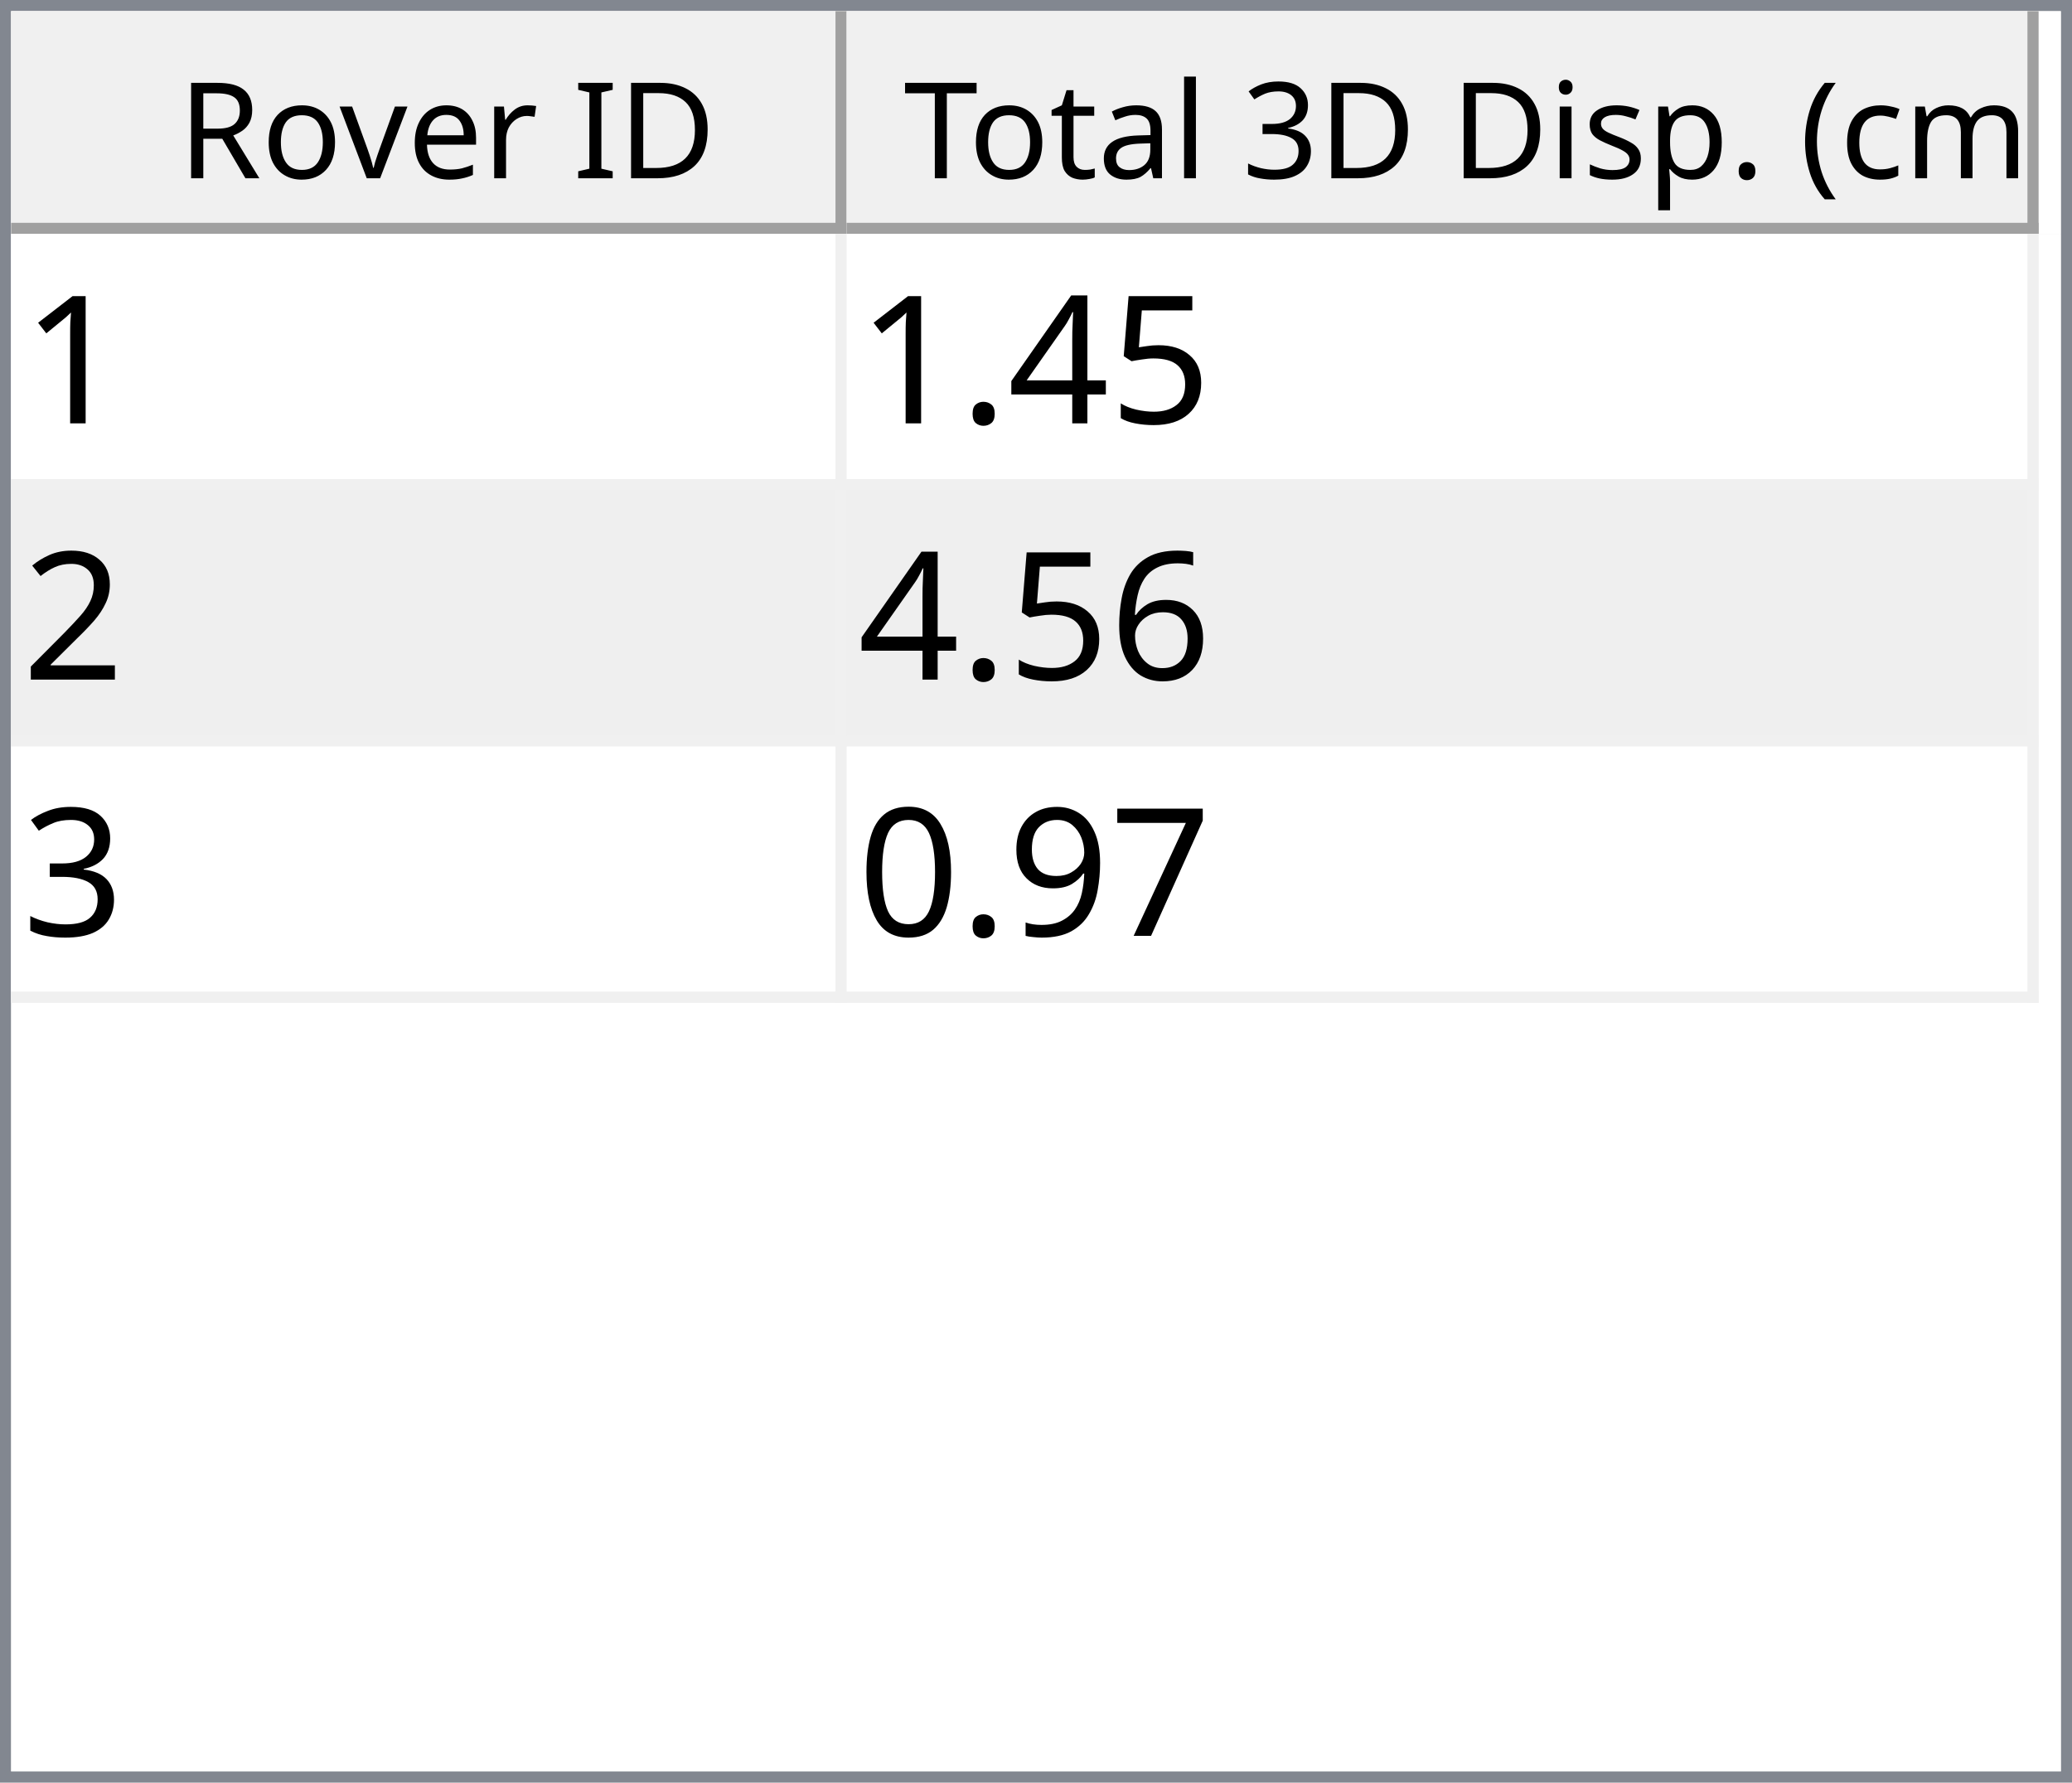
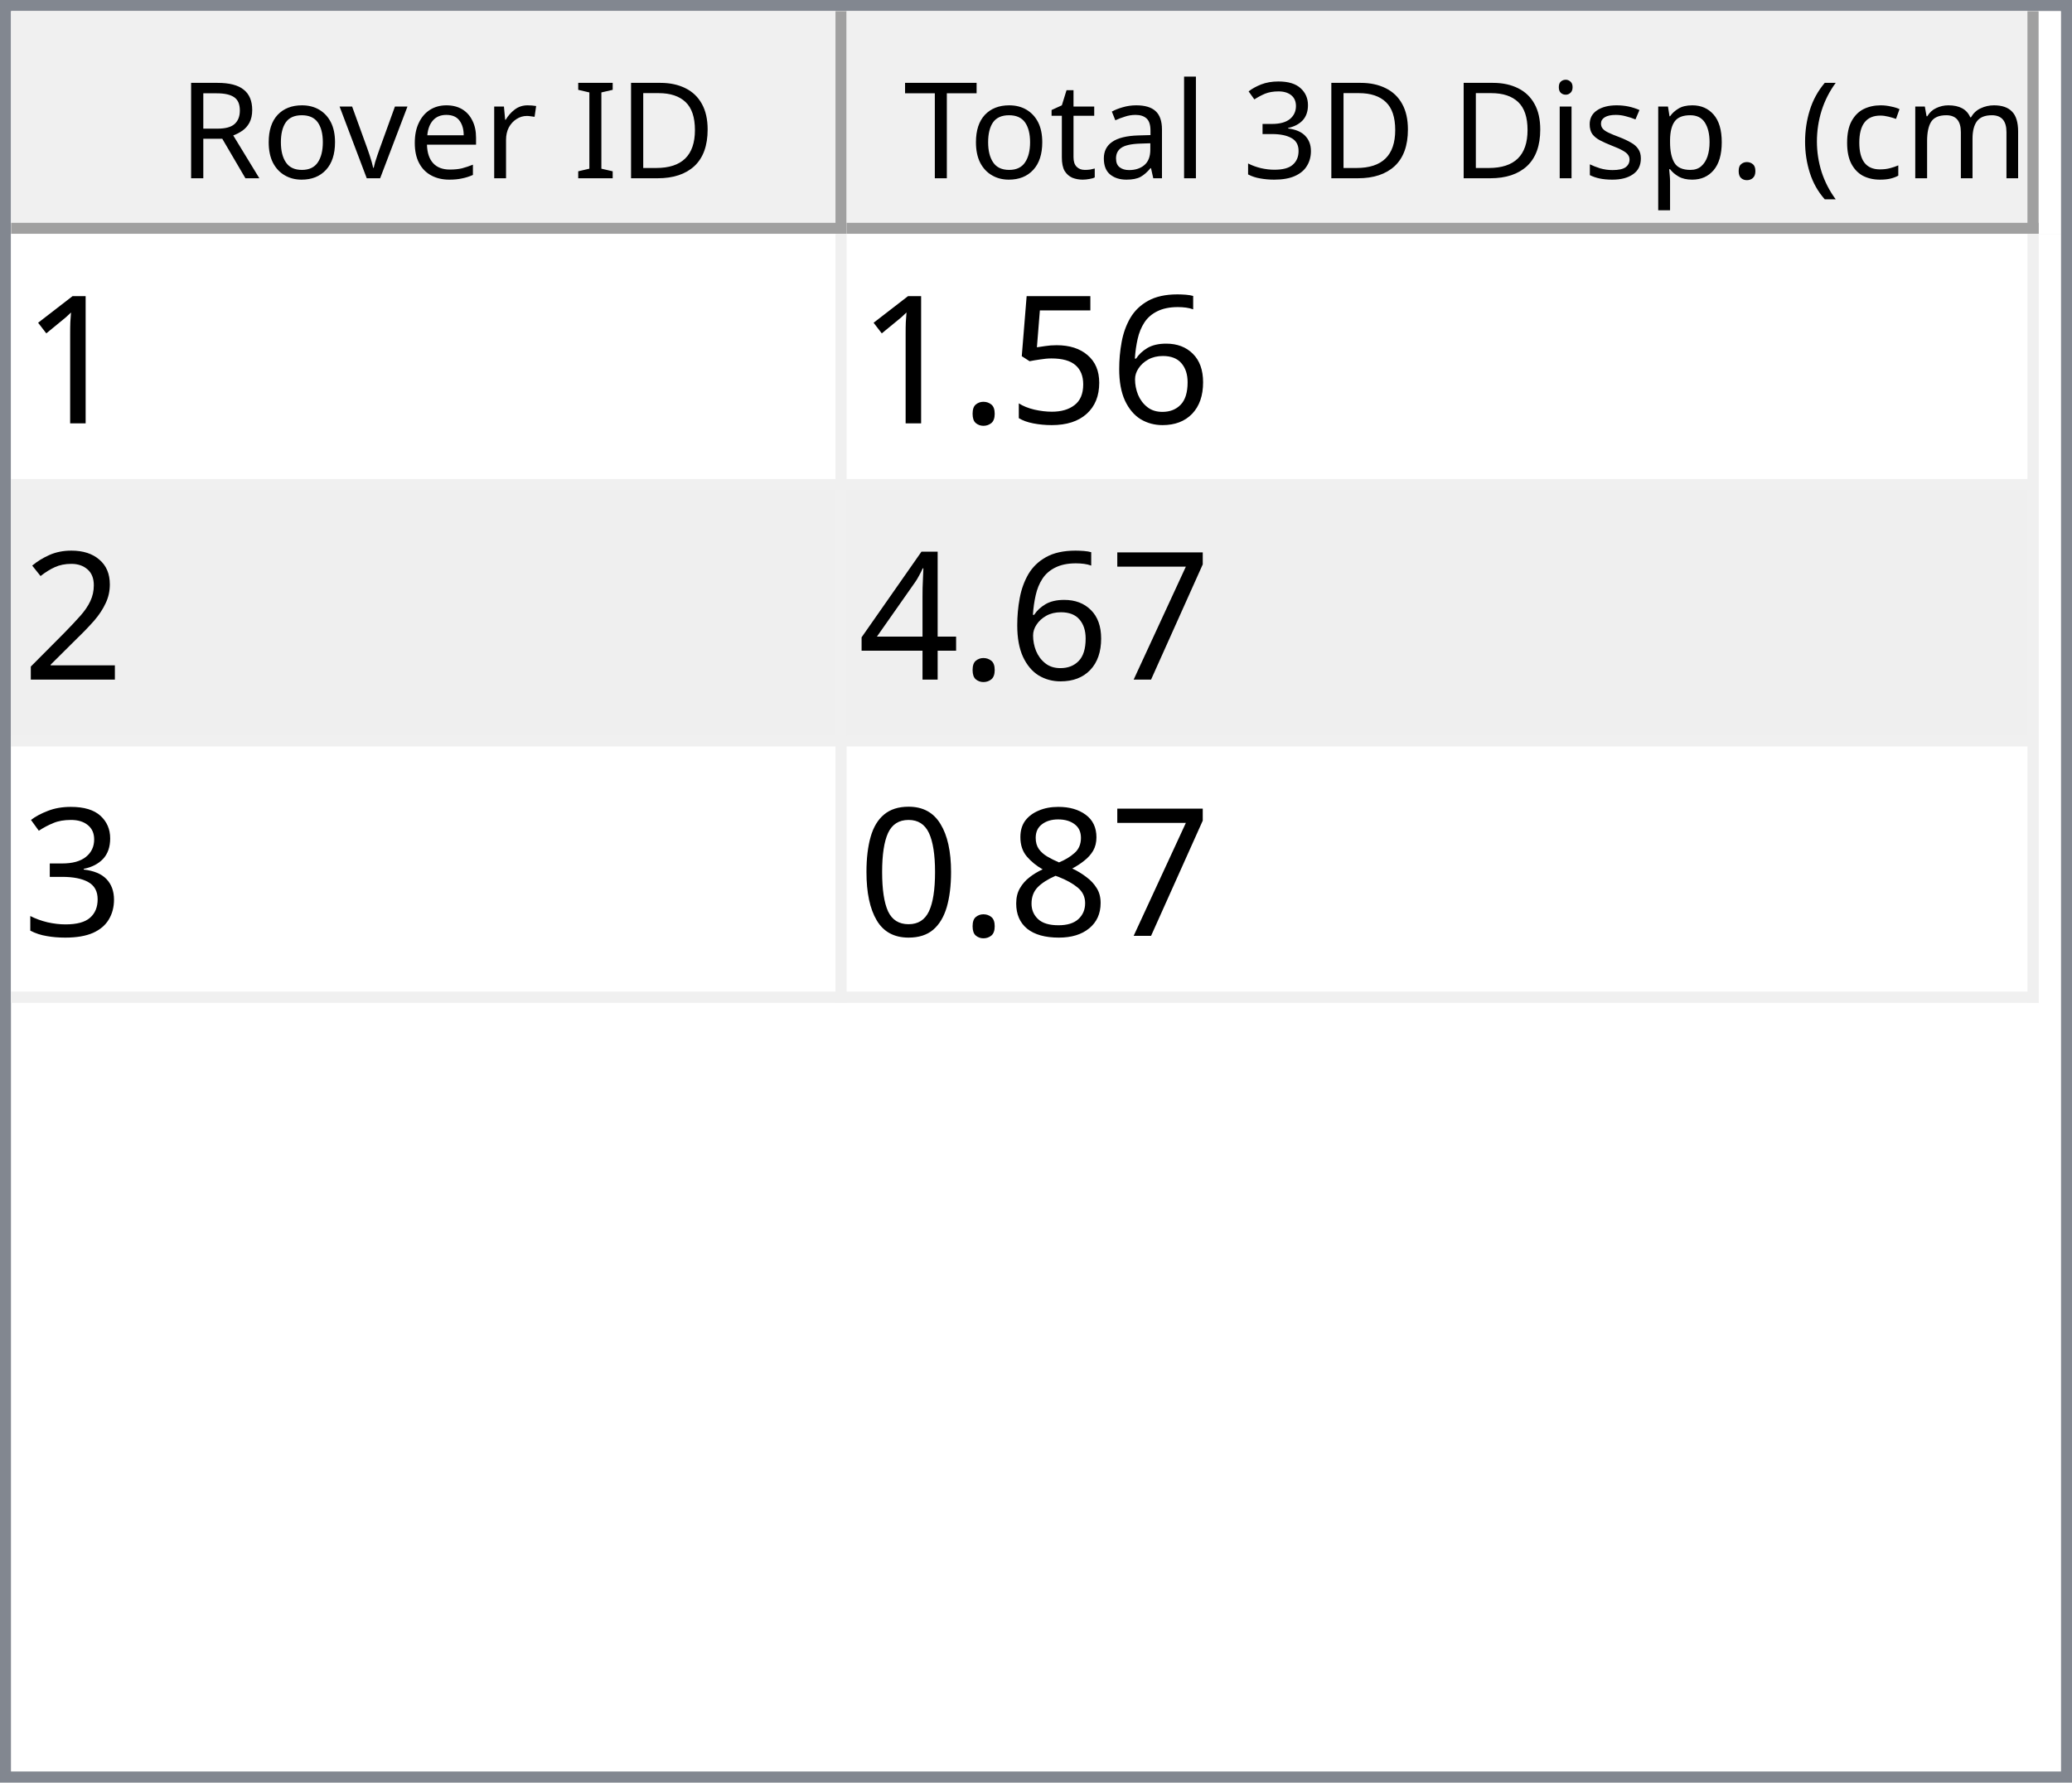
<svg xmlns="http://www.w3.org/2000/svg" style="fill-opacity:1; color-rendering:auto; color-interpolation:auto; text-rendering:auto; stroke:black; stroke-linecap:square; stroke-miterlimit:10; shape-rendering:auto; stroke-opacity:1; fill:black; stroke-dasharray:none; font-weight:normal; stroke-width:1; font-family:'Dialog'; font-style:normal; stroke-linejoin:miter; font-size:12px; stroke-dashoffset:0; image-rendering:auto;" width="186" height="160">
  <defs id="genericDefs" />
  <g>
    <defs id="defs1">
      <clipPath clipPathUnits="userSpaceOnUse" id="clipPath1">
        <path d="M0 0 L186 0 L186 160 L0 160 L0 0 Z" />
      </clipPath>
      <clipPath clipPathUnits="userSpaceOnUse" id="clipPath2">
        <path d="M0 0 L0 160 L186 160 L186 0 Z" />
      </clipPath>
      <clipPath clipPathUnits="userSpaceOnUse" id="clipPath3">
        <path d="M0 0 L0 20 L184 20 L184 0 Z" />
      </clipPath>
      <clipPath clipPathUnits="userSpaceOnUse" id="clipPath4">
        <path d="M0 0 L0 20 L75 20 L75 0 Z" />
      </clipPath>
      <clipPath clipPathUnits="userSpaceOnUse" id="clipPath5">
        <path d="M1 1 L1 19 L74 19 L74 1 Z" />
      </clipPath>
      <clipPath clipPathUnits="userSpaceOnUse" id="clipPath6">
        <path d="M0 0 L0 18 L73 18 L73 0 Z" />
      </clipPath>
      <clipPath clipPathUnits="userSpaceOnUse" id="clipPath7">
        <path d="M-0.5 -0.5 L-0.5 19.5 L74.5 19.5 L74.5 -0.5 Z" />
      </clipPath>
      <clipPath clipPathUnits="userSpaceOnUse" id="clipPath8">
        <path d="M0 0 L0 20 L107 20 L107 0 Z" />
      </clipPath>
      <clipPath clipPathUnits="userSpaceOnUse" id="clipPath9">
        <path d="M1 1 L1 19 L106 19 L106 1 Z" />
      </clipPath>
      <clipPath clipPathUnits="userSpaceOnUse" id="clipPath10">
        <path d="M0 0 L0 18 L105 18 L105 0 Z" />
      </clipPath>
      <clipPath clipPathUnits="userSpaceOnUse" id="clipPath11">
        <path d="M-0.5 -0.5 L-0.5 19.5 L106.5 19.5 L106.5 -0.5 Z" />
      </clipPath>
      <clipPath clipPathUnits="userSpaceOnUse" id="clipPath12">
        <path d="M0 0 L0 138 L184 138 L184 0 Z" />
      </clipPath>
      <clipPath clipPathUnits="userSpaceOnUse" id="clipPath13">
        <path d="M0 0 L0 69 L182 69 L182 0 Z" />
      </clipPath>
      <clipPath clipPathUnits="userSpaceOnUse" id="clipPath14">
        <path d="M-0.5 -0.5 L-0.5 68.5 L181.5 68.5 L181.5 -0.5 Z" />
      </clipPath>
      <clipPath clipPathUnits="userSpaceOnUse" id="clipPath15">
        <path d="M0 0 L0 22 L74 22 L74 0 Z" />
      </clipPath>
      <clipPath clipPathUnits="userSpaceOnUse" id="clipPath16">
        <path d="M0 0 L0 22 L106 22 L106 0 Z" />
      </clipPath>
      <font horiz-adv-x="64.551" id="font1">
        <font-face ascent="107.91" descent="25.098" units-per-em="100" style="font-style:normal; font-family:Segoe UI; font-weight:normal;" />
        <missing-glyph horiz-adv-x="64.551" d="M8.109 0 L8.109 68.266 L56.453 68.266 L56.453 0 L8.109 0 ZM15.328 7.234 L49.219 7.234 L49.219 61.031 L15.328 61.031 L15.328 7.234 Z" />
        <glyph unicode="D" horiz-adv-x="70.117" d="M9.188 0 L9.188 70.016 L28.516 70.016 Q65.531 70.016 65.531 35.891 Q65.531 19.672 55.25 9.836 Q44.969 0 27.734 0 L9.188 0 ZM17.391 62.594 L17.391 7.422 L27.828 7.422 Q41.609 7.422 49.273 14.797 Q56.938 22.172 56.938 35.688 Q56.938 62.594 28.328 62.594 L17.391 62.594 Z" />
        <glyph unicode="I" horiz-adv-x="26.611" d="M17.391 0 L9.188 0 L9.188 70.016 L17.391 70.016 L17.391 0 Z" />
        <glyph unicode=" " horiz-adv-x="27.393" d="" />
        <glyph unicode="r" horiz-adv-x="34.766" d="M34.188 41.891 Q32.078 43.5 28.125 43.5 Q23 43.5 19.555 38.672 Q16.109 33.844 16.109 25.484 L16.109 0 L8.109 0 L8.109 50 L16.109 50 L16.109 39.703 L16.312 39.703 Q18.016 44.969 21.531 47.922 Q25.047 50.875 29.391 50.875 Q32.516 50.875 34.188 50.203 L34.188 41.891 Z" />
        <glyph unicode="e" horiz-adv-x="52.295" d="M48.297 23 L12.984 23 Q13.188 14.656 17.484 10.109 Q21.781 5.562 29.297 5.562 Q37.75 5.562 44.828 11.141 L44.828 3.609 Q38.234 -1.172 27.391 -1.172 Q16.797 -1.172 10.742 5.641 Q4.688 12.453 4.688 24.812 Q4.688 36.469 11.305 43.82 Q17.922 51.172 27.734 51.172 Q37.547 51.172 42.922 44.828 Q48.297 38.484 48.297 27.203 L48.297 23 ZM40.094 29.781 Q40.047 36.719 36.75 40.578 Q33.453 44.438 27.594 44.438 Q21.922 44.438 17.969 40.383 Q14.016 36.328 13.094 29.781 L40.094 29.781 Z" />
        <glyph unicode="v" horiz-adv-x="47.9" d="M47.406 50 L27.484 0 L19.625 0 L0.688 50 L9.469 50 L22.172 13.672 Q23.578 9.672 23.922 6.688 L24.125 6.688 Q24.609 10.453 25.688 13.484 L38.969 50 L47.406 50 Z" />
        <glyph unicode="o" horiz-adv-x="58.594" d="M29 -1.172 Q17.922 -1.172 11.305 5.836 Q4.688 12.844 4.688 24.422 Q4.688 37.016 11.57 44.094 Q18.453 51.172 30.172 51.172 Q41.359 51.172 47.633 44.289 Q53.906 37.406 53.906 25.203 Q53.906 13.234 47.141 6.031 Q40.375 -1.172 29 -1.172 ZM29.594 44.438 Q21.875 44.438 17.383 39.188 Q12.891 33.938 12.891 24.703 Q12.891 15.828 17.43 10.695 Q21.969 5.562 29.594 5.562 Q37.359 5.562 41.531 10.594 Q45.703 15.625 45.703 24.906 Q45.703 34.281 41.531 39.359 Q37.359 44.438 29.594 44.438 Z" />
        <glyph unicode="R" horiz-adv-x="59.814" d="M59.375 0 L49.609 0 L37.891 19.625 Q36.281 22.359 34.766 24.289 Q33.25 26.219 31.664 27.438 Q30.078 28.656 28.25 29.219 Q26.422 29.781 24.125 29.781 L17.391 29.781 L17.391 0 L9.188 0 L9.188 70.016 L30.078 70.016 Q34.672 70.016 38.555 68.867 Q42.438 67.719 45.289 65.375 Q48.141 63.031 49.758 59.547 Q51.375 56.062 51.375 51.375 Q51.375 47.703 50.273 44.656 Q49.172 41.609 47.148 39.211 Q45.125 36.812 42.266 35.133 Q39.406 33.453 35.844 32.516 L35.844 32.328 Q37.594 31.547 38.891 30.547 Q40.188 29.547 41.359 28.18 Q42.531 26.812 43.68 25.078 Q44.828 23.344 46.234 21.047 L59.375 0 ZM17.391 62.594 L17.391 37.203 L28.516 37.203 Q31.594 37.203 34.203 38.133 Q36.812 39.062 38.719 40.797 Q40.625 42.531 41.703 45.047 Q42.781 47.562 42.781 50.688 Q42.781 56.297 39.141 59.445 Q35.5 62.594 28.609 62.594 L17.391 62.594 Z" />
        <glyph unicode=")" horiz-adv-x="30.176" d="M8.297 -15.922 L1.172 -15.922 Q16.406 2.344 16.406 26.812 Q16.406 51.469 1.078 70.016 L8.297 70.016 Q23.531 52.156 23.531 26.703 Q23.531 1.375 8.297 -15.922 Z" />
        <glyph unicode="m" horiz-adv-x="86.133" d="M79.109 0 L71.094 0 L71.094 28.719 Q71.094 37.016 68.531 40.727 Q65.969 44.438 59.906 44.438 Q54.781 44.438 51.195 39.75 Q47.609 35.062 47.609 28.516 L47.609 0 L39.594 0 L39.594 29.688 Q39.594 44.438 28.219 44.438 Q22.953 44.438 19.531 40.016 Q16.109 35.594 16.109 28.516 L16.109 0 L8.109 0 L8.109 50 L16.109 50 L16.109 42.094 L16.312 42.094 Q21.625 51.172 31.844 51.172 Q36.969 51.172 40.773 48.312 Q44.578 45.453 46 40.828 Q51.562 51.172 62.594 51.172 Q79.109 51.172 79.109 30.812 L79.109 0 Z" />
        <glyph unicode="c" horiz-adv-x="46.191" d="M42.188 2.297 Q36.422 -1.172 28.516 -1.172 Q17.828 -1.172 11.258 5.789 Q4.688 12.75 4.688 23.828 Q4.688 36.188 11.766 43.68 Q18.844 51.172 30.672 51.172 Q37.25 51.172 42.281 48.734 L42.281 40.531 Q36.719 44.438 30.375 44.438 Q22.703 44.438 17.797 38.945 Q12.891 33.453 12.891 24.516 Q12.891 15.719 17.508 10.641 Q22.125 5.562 29.891 5.562 Q36.422 5.562 42.188 9.906 L42.188 2.297 Z" />
        <glyph unicode="(" horiz-adv-x="30.176" d="M29.109 -15.922 L21.969 -15.922 Q6.844 1.375 6.844 26.703 Q6.844 52.156 21.969 70.016 L29.203 70.016 Q13.875 51.469 13.875 26.812 Q13.875 2.344 29.109 -15.922 Z" />
        <glyph unicode="." horiz-adv-x="21.68" d="M10.891 -1.078 Q8.641 -1.078 7.055 0.539 Q5.469 2.156 5.469 4.391 Q5.469 6.641 7.055 8.273 Q8.641 9.906 10.891 9.906 Q13.188 9.906 14.797 8.273 Q16.406 6.641 16.406 4.391 Q16.406 2.156 14.797 0.539 Q13.188 -1.078 10.891 -1.078 Z" />
        <glyph unicode="p" horiz-adv-x="58.789" d="M16.312 7.234 L16.109 7.234 L16.109 -23 L8.109 -23 L8.109 50 L16.109 50 L16.109 41.219 L16.312 41.219 Q22.219 51.172 33.594 51.172 Q43.266 51.172 48.688 44.461 Q54.109 37.75 54.109 26.469 Q54.109 13.922 48 6.375 Q41.891 -1.172 31.297 -1.172 Q21.578 -1.172 16.312 7.234 ZM16.109 27.391 L16.109 20.406 Q16.109 14.203 20.141 9.883 Q24.172 5.562 30.375 5.562 Q37.641 5.562 41.773 11.133 Q45.906 16.703 45.906 26.609 Q45.906 34.969 42.047 39.703 Q38.188 44.438 31.594 44.438 Q24.609 44.438 20.359 39.578 Q16.109 34.719 16.109 27.391 Z" />
        <glyph unicode="s" horiz-adv-x="42.432" d="M5.078 1.812 L5.078 10.406 Q11.625 5.562 19.484 5.562 Q30.031 5.562 30.031 12.594 Q30.031 14.594 29.125 15.992 Q28.219 17.391 26.68 18.461 Q25.141 19.531 23.07 20.383 Q21 21.234 18.609 22.172 Q15.281 23.484 12.766 24.828 Q10.25 26.172 8.57 27.859 Q6.891 29.547 6.031 31.695 Q5.172 33.844 5.172 36.719 Q5.172 40.234 6.789 42.945 Q8.406 45.656 11.086 47.484 Q13.766 49.312 17.211 50.242 Q20.656 51.172 24.312 51.172 Q30.812 51.172 35.938 48.922 L35.938 40.828 Q30.422 44.438 23.25 44.438 Q21 44.438 19.195 43.922 Q17.391 43.406 16.094 42.477 Q14.797 41.547 14.086 40.258 Q13.375 38.969 13.375 37.406 Q13.375 35.453 14.086 34.133 Q14.797 32.812 16.164 31.789 Q17.531 30.766 19.484 29.938 Q21.438 29.109 23.922 28.125 Q27.25 26.859 29.883 25.516 Q32.516 24.172 34.375 22.484 Q36.234 20.797 37.234 18.602 Q38.234 16.406 38.234 13.375 Q38.234 9.672 36.602 6.938 Q34.969 4.203 32.234 2.398 Q29.5 0.594 25.93 -0.289 Q22.359 -1.172 18.453 -1.172 Q10.75 -1.172 5.078 1.812 Z" />
        <glyph unicode="i" horiz-adv-x="24.219" d="M12.203 62.703 Q10.062 62.703 8.547 64.164 Q7.031 65.625 7.031 67.875 Q7.031 70.125 8.547 71.609 Q10.062 73.094 12.203 73.094 Q14.406 73.094 15.945 71.609 Q17.484 70.125 17.484 67.875 Q17.484 65.719 15.945 64.211 Q14.406 62.703 12.203 62.703 ZM16.109 0 L8.109 0 L8.109 50 L16.109 50 L16.109 0 Z" />
        <glyph unicode="3" horiz-adv-x="53.906" d="M46.531 19.828 Q46.531 15.094 44.75 11.211 Q42.969 7.328 39.719 4.57 Q36.469 1.812 31.93 0.297 Q27.391 -1.219 21.922 -1.219 Q11.922 -1.219 6 2.594 L6 11.188 Q13.094 5.609 22.219 5.609 Q25.875 5.609 28.828 6.539 Q31.781 7.469 33.906 9.227 Q36.031 10.984 37.18 13.477 Q38.328 15.969 38.328 19.094 Q38.328 32.812 18.797 32.812 L12.984 32.812 L12.984 39.594 L18.5 39.594 Q35.797 39.594 35.797 52.484 Q35.797 64.406 22.609 64.406 Q15.188 64.406 8.688 59.422 L8.688 67.188 Q15.375 71.188 24.609 71.188 Q29 71.188 32.57 69.969 Q36.141 68.75 38.68 66.555 Q41.219 64.359 42.609 61.281 Q44 58.203 44 54.5 Q44 40.672 30.031 36.719 L30.031 36.531 Q33.594 36.141 36.625 34.797 Q39.656 33.453 41.852 31.305 Q44.047 29.156 45.289 26.25 Q46.531 23.344 46.531 19.828 Z" />
        <glyph unicode="l" horiz-adv-x="24.219" d="M16.109 0 L8.109 0 L8.109 74.031 L16.109 74.031 L16.109 0 Z" />
        <glyph unicode="a" horiz-adv-x="50.879" d="M43.891 0 L35.891 0 L35.891 7.812 L35.688 7.812 Q30.469 -1.172 20.312 -1.172 Q12.844 -1.172 8.617 2.781 Q4.391 6.734 4.391 13.281 Q4.391 27.297 20.906 29.594 L35.891 31.688 Q35.891 44.438 25.594 44.438 Q16.547 44.438 9.281 38.281 L9.281 46.484 Q16.656 51.172 26.266 51.172 Q43.891 51.172 43.891 32.516 L43.891 0 ZM35.891 25.297 L23.828 23.641 Q18.266 22.859 15.43 20.875 Q12.594 18.891 12.594 13.875 Q12.594 10.203 15.211 7.883 Q17.828 5.562 22.172 5.562 Q28.125 5.562 32.008 9.742 Q35.891 13.922 35.891 20.312 L35.891 25.297 Z" />
        <glyph unicode="t" horiz-adv-x="33.887" d="M31.297 0.484 Q28.469 -1.078 23.828 -1.078 Q10.688 -1.078 10.688 13.578 L10.688 43.172 L2.094 43.172 L2.094 50 L10.688 50 L10.688 62.203 L18.703 64.797 L18.703 50 L31.297 50 L31.297 43.172 L18.703 43.172 L18.703 14.984 Q18.703 9.969 20.414 7.82 Q22.125 5.672 26.078 5.672 Q29.109 5.672 31.297 7.328 L31.297 0.484 Z" />
        <glyph unicode="T" horiz-adv-x="52.393" d="M50.594 62.594 L30.375 62.594 L30.375 0 L22.172 0 L22.172 62.594 L2 62.594 L2 70.016 L50.594 70.016 L50.594 62.594 Z" />
      </font>
      <font horiz-adv-x="75.0" id="font2">
        <font-face ascent="100.537" descent="21.973" units-per-em="100" style="font-style:normal; font-family:sans-serif; font-weight:normal;" />
        <missing-glyph horiz-adv-x="75.0" d="M12.5 0 L12.5 62.5 L62.5 62.5 L62.5 0 L12.5 0 ZM14.062 1.562 L60.938 1.562 L60.938 60.938 L14.062 60.938 L14.062 1.562 Z" />
        <glyph unicode="1" horiz-adv-x="55.615" d="M37.25 0 L28.469 0 L28.469 56 Q25.297 52.984 20.141 49.953 Q14.984 46.922 10.891 45.406 L10.891 53.906 Q18.266 57.375 23.781 62.305 Q29.297 67.234 31.594 71.875 L37.25 71.875 L37.25 0 Z" />
+         <glyph unicode="6" horiz-adv-x="55.615" d="M49.75 54.047 L41.016 53.375 Q39.844 58.547 37.703 60.891 Q34.125 64.656 28.906 64.656 Q24.703 64.656 21.531 62.312 Q17.391 59.281 14.992 53.469 Q12.594 47.656 12.5 36.922 Q15.672 41.75 20.266 44.094 Q24.859 46.438 29.891 46.438 Q38.672 46.438 44.852 39.969 Q51.031 33.5 51.031 23.25 Q51.031 16.5 48.125 10.719 Q45.219 4.938 40.141 1.859 Q35.062 -1.219 28.609 -1.219 Q17.625 -1.219 10.695 6.859 Q3.766 14.938 3.766 33.5 Q3.766 54.25 11.422 63.672 Q18.109 71.875 29.438 71.875 Q37.891 71.875 43.289 67.141 Q48.688 62.406 49.75 54.047 ZM13.875 23.188 Q13.875 18.656 15.797 14.508 Q17.719 10.359 21.188 8.18 Q24.656 6 28.469 6 Q34.031 6 38.039 10.492 Q42.047 14.984 42.047 22.703 Q42.047 30.125 38.086 34.398 Q34.125 38.672 28.125 38.672 Q22.172 38.672 18.023 34.398 Q13.875 30.125 13.875 23.188 Z" />
        <glyph unicode="5" horiz-adv-x="55.615" d="M4.156 18.75 L13.375 19.531 Q14.406 12.797 18.141 9.398 Q21.875 6 27.156 6 Q33.5 6 37.891 10.789 Q42.281 15.578 42.281 23.484 Q42.281 31 38.062 35.352 Q33.844 39.703 27 39.703 Q22.75 39.703 19.336 37.773 Q15.922 35.844 13.969 32.766 L5.719 33.844 L12.641 70.609 L48.25 70.609 L48.25 62.203 L19.672 62.203 L15.828 42.969 Q22.266 47.469 29.344 47.469 Q38.719 47.469 45.164 40.969 Q51.609 34.469 51.609 24.266 Q51.609 14.547 45.953 7.469 Q39.062 -1.219 27.156 -1.219 Q17.391 -1.219 11.211 4.25 Q5.031 9.719 4.156 18.75 Z" />
-         <glyph unicode="4" horiz-adv-x="55.615" d="M32.328 0 L32.328 17.141 L1.266 17.141 L1.266 25.203 L33.938 71.578 L41.109 71.578 L41.109 25.203 L50.781 25.203 L50.781 17.141 L41.109 17.141 L41.109 0 L32.328 0 ZM32.328 25.203 L32.328 57.469 L9.906 25.203 L32.328 25.203 Z" />
        <glyph unicode="." horiz-adv-x="27.783" d="M9.078 0 L9.078 10.016 L19.094 10.016 L19.094 0 L9.078 0 Z" />
        <glyph unicode="2" horiz-adv-x="55.615" d="M50.344 8.453 L50.344 0 L3.031 0 Q2.938 3.172 4.047 6.109 Q5.859 10.938 9.836 15.625 Q13.812 20.312 21.344 26.469 Q33.016 36.031 37.117 41.625 Q41.219 47.219 41.219 52.203 Q41.219 57.422 37.477 61.008 Q33.734 64.594 27.734 64.594 Q21.391 64.594 17.578 60.789 Q13.766 56.984 13.719 50.25 L4.688 51.172 Q5.609 61.281 11.664 66.578 Q17.719 71.875 27.938 71.875 Q38.234 71.875 44.242 66.164 Q50.25 60.453 50.25 52 Q50.25 47.703 48.492 43.555 Q46.734 39.406 42.656 34.812 Q38.578 30.219 29.109 22.219 Q21.188 15.578 18.945 13.211 Q16.703 10.844 15.234 8.453 L50.344 8.453 Z" />
-         <glyph unicode="6" horiz-adv-x="55.615" d="M49.75 54.047 L41.016 53.375 Q39.844 58.547 37.703 60.891 Q34.125 64.656 28.906 64.656 Q24.703 64.656 21.531 62.312 Q17.391 59.281 14.992 53.469 Q12.594 47.656 12.5 36.922 Q15.672 41.75 20.266 44.094 Q24.859 46.438 29.891 46.438 Q38.672 46.438 44.852 39.969 Q51.031 33.5 51.031 23.25 Q51.031 16.5 48.125 10.719 Q45.219 4.938 40.141 1.859 Q35.062 -1.219 28.609 -1.219 Q17.625 -1.219 10.695 6.859 Q3.766 14.938 3.766 33.5 Q3.766 54.25 11.422 63.672 Q18.109 71.875 29.438 71.875 Q37.891 71.875 43.289 67.141 Q48.688 62.406 49.75 54.047 ZM13.875 23.188 Q13.875 18.656 15.797 14.508 Q17.719 10.359 21.188 8.18 Q24.656 6 28.469 6 Q34.031 6 38.039 10.492 Q42.047 14.984 42.047 22.703 Q42.047 30.125 38.086 34.398 Q34.125 38.672 28.125 38.672 Q22.172 38.672 18.023 34.398 Q13.875 30.125 13.875 23.188 Z" />
+         <glyph unicode="7" horiz-adv-x="55.615" d="M4.734 62.203 L4.734 70.656 L51.078 70.656 L51.078 63.812 Q44.234 56.547 37.523 44.484 Q30.812 32.422 27.156 19.672 Q24.516 10.688 23.781 0 L14.75 0 Q14.891 8.453 18.062 20.414 Q21.234 32.375 27.172 43.484 Q33.109 54.594 39.797 62.203 L4.734 62.203 Z" />
+         <glyph unicode="4" horiz-adv-x="55.615" d="M32.328 0 L32.328 17.141 L1.266 17.141 L1.266 25.203 L33.938 71.578 L41.109 71.578 L41.109 25.203 L50.781 25.203 L50.781 17.141 L41.109 17.141 L41.109 0 L32.328 0 ZM32.328 25.203 L32.328 57.469 L9.906 25.203 L32.328 25.203 Z" />
        <glyph unicode="3" horiz-adv-x="55.615" d="M4.203 18.891 L12.984 20.062 Q14.5 12.594 18.141 9.297 Q21.781 6 27 6 Q33.203 6 37.477 10.297 Q41.75 14.594 41.75 20.953 Q41.75 27 37.797 30.93 Q33.844 34.859 27.734 34.859 Q25.25 34.859 21.531 33.891 L22.516 41.609 Q23.391 41.5 23.922 41.5 Q29.547 41.5 34.039 44.43 Q38.531 47.359 38.531 53.469 Q38.531 58.297 35.258 61.477 Q31.984 64.656 26.812 64.656 Q21.688 64.656 18.266 61.43 Q14.844 58.203 13.875 51.766 L5.078 53.328 Q6.688 62.156 12.398 67.016 Q18.109 71.875 26.609 71.875 Q32.469 71.875 37.398 69.359 Q42.328 66.844 44.945 62.5 Q47.562 58.156 47.562 53.266 Q47.562 48.641 45.07 44.828 Q42.578 41.016 37.703 38.766 Q44.047 37.312 47.562 32.695 Q51.078 28.078 51.078 21.141 Q51.078 11.766 44.242 5.25 Q37.406 -1.266 26.953 -1.266 Q17.531 -1.266 11.305 4.352 Q5.078 9.969 4.203 18.891 Z" />
-         <glyph unicode="7" horiz-adv-x="55.615" d="M4.734 62.203 L4.734 70.656 L51.078 70.656 L51.078 63.812 Q44.234 56.547 37.523 44.484 Q30.812 32.422 27.156 19.672 Q24.516 10.688 23.781 0 L14.75 0 Q14.891 8.453 18.062 20.414 Q21.234 32.375 27.172 43.484 Q33.109 54.594 39.797 62.203 L4.734 62.203 Z" />
-         <glyph unicode="9" horiz-adv-x="55.615" d="M5.469 16.547 L13.922 17.328 Q14.984 11.375 18.016 8.688 Q21.047 6 25.781 6 Q29.828 6 32.883 7.859 Q35.938 9.719 37.891 12.82 Q39.844 15.922 41.164 21.195 Q42.484 26.469 42.484 31.938 Q42.484 32.516 42.438 33.688 Q39.797 29.5 35.234 26.883 Q30.672 24.266 25.344 24.266 Q16.453 24.266 10.305 30.711 Q4.156 37.156 4.156 47.703 Q4.156 58.594 10.578 65.234 Q17 71.875 26.656 71.875 Q33.641 71.875 39.43 68.117 Q45.219 64.359 48.219 57.398 Q51.219 50.438 51.219 37.25 Q51.219 23.531 48.242 15.406 Q45.266 7.281 39.383 3.031 Q33.5 -1.219 25.594 -1.219 Q17.188 -1.219 11.867 3.445 Q6.547 8.109 5.469 16.547 ZM41.453 48.141 Q41.453 55.719 37.43 60.156 Q33.406 64.594 27.734 64.594 Q21.875 64.594 17.531 59.812 Q13.188 55.031 13.188 47.406 Q13.188 40.578 17.312 36.305 Q21.438 32.031 27.484 32.031 Q33.594 32.031 37.523 36.305 Q41.453 40.578 41.453 48.141 Z" />
+         <glyph unicode="8" horiz-adv-x="55.615" d="M17.672 38.812 Q12.203 40.828 9.57 44.539 Q6.938 48.25 6.938 53.422 Q6.938 61.234 12.555 66.555 Q18.172 71.875 27.484 71.875 Q36.859 71.875 42.578 66.43 Q48.297 60.984 48.297 53.172 Q48.297 48.188 45.68 44.508 Q43.062 40.828 37.75 38.812 Q44.344 36.672 47.781 31.883 Q51.219 27.094 51.219 20.453 Q51.219 11.281 44.727 5.031 Q38.234 -1.219 27.641 -1.219 Q17.047 -1.219 10.547 5.055 Q4.047 11.328 4.047 20.703 Q4.047 27.688 7.594 32.398 Q11.141 37.109 17.672 38.812 ZM15.922 53.719 Q15.922 48.641 19.195 45.414 Q22.469 42.188 27.688 42.188 Q32.766 42.188 36.016 45.383 Q39.266 48.578 39.266 53.219 Q39.266 58.062 35.914 61.359 Q32.562 64.656 27.594 64.656 Q22.562 64.656 19.242 61.43 Q15.922 58.203 15.922 53.719 ZM13.094 20.656 Q13.094 16.891 14.875 13.375 Q16.656 9.859 20.172 7.93 Q23.688 6 27.734 6 Q34.031 6 38.133 10.055 Q42.234 14.109 42.234 20.359 Q42.234 26.703 38.016 30.859 Q33.797 35.016 27.438 35.016 Q21.234 35.016 17.164 30.914 Q13.094 26.812 13.094 20.656 Z" />
        <glyph unicode="0" horiz-adv-x="55.615" d="M4.156 35.297 Q4.156 48 6.766 55.742 Q9.375 63.484 14.523 67.68 Q19.672 71.875 27.484 71.875 Q33.25 71.875 37.594 69.555 Q41.938 67.234 44.773 62.867 Q47.609 58.5 49.219 52.227 Q50.828 45.953 50.828 35.297 Q50.828 22.703 48.242 14.969 Q45.656 7.234 40.508 3.008 Q35.359 -1.219 27.484 -1.219 Q17.141 -1.219 11.234 6.203 Q4.156 15.141 4.156 35.297 ZM13.188 35.297 Q13.188 17.672 17.312 11.836 Q21.438 6 27.484 6 Q33.547 6 37.672 11.859 Q41.797 17.719 41.797 35.297 Q41.797 52.984 37.672 58.789 Q33.547 64.594 27.391 64.594 Q21.344 64.594 17.719 59.469 Q13.188 52.938 13.188 35.297 Z" />
      </font>
    </defs>
    <g style="fill:white; stroke:white;">
      <rect x="0" y="0" width="186" style="clip-path:url(#clipPath1); stroke:none;" height="160" />
    </g>
    <g style="fill:white; text-rendering:optimizeSpeed; color-rendering:optimizeSpeed; image-rendering:optimizeSpeed; shape-rendering:crispEdges; stroke:white; color-interpolation:sRGB;">
      <rect x="0" width="186" height="160" y="0" style="stroke:none;" />
      <path style="stroke:none;" d="M0 160 L186 160 L186 0 L0 0 Z" />
    </g>
    <g style="fill:rgb(240,240,240); font-family:'Segoe UI'; stroke:rgb(240,240,240);">
      <rect x="0" y="0" width="186" style="clip-path:url(#clipPath2); stroke:none;" height="160" />
    </g>
    <g style="fill:rgb(130,135,144); font-family:'Segoe UI'; stroke:rgb(130,135,144);">
      <path d="M0 0 L186 0 L186 160 L0 160 L0 0 ZM1 1 L185 1 L185 159 L1 159 L1 1 Z" style="fill-rule:evenodd; clip-path:url(#clipPath2); stroke:none;" />
    </g>
    <g style="fill:white; font-family:'Segoe UI'; stroke:white;" transform="translate(1,1)">
      <rect x="0" y="0" width="184" style="clip-path:url(#clipPath3); stroke:none;" height="20" />
    </g>
    <g style="fill:rgb(240,240,240); font-family:'Segoe UI'; stroke:rgb(240,240,240);" transform="translate(1,1)">
      <rect x="0" y="0" width="75" style="clip-path:url(#clipPath4); stroke:none;" height="20" />
    </g>
    <g style="font-family:'Segoe UI';" transform="translate(2,2)">
      <text x="14" xml:space="preserve" y="14" style="clip-path:url(#clipPath6); stroke:none;">Rover ID</text>
    </g>
    <g style="fill:rgb(160,160,160); font-family:'Segoe UI'; stroke:rgb(160,160,160); stroke-linejoin:bevel;" transform="translate(1.5,1.5)">
      <line x1="74" x2="74" y1="0" style="fill:none; clip-path:url(#clipPath7);" y2="19" />
    </g>
    <g style="fill:rgb(160,160,160); font-family:'Segoe UI'; stroke:rgb(160,160,160); stroke-linejoin:bevel;" transform="matrix(1,0,0,1,1,1) translate(0.5,0.5)">
      <line x1="0" x2="74" y1="19" style="fill:none; clip-path:url(#clipPath7);" y2="19" />
    </g>
    <g style="fill:rgb(240,240,240); font-family:'Segoe UI'; stroke:rgb(240,240,240);" transform="translate(76,1)">
      <rect x="0" y="0" width="107" style="clip-path:url(#clipPath8); stroke:none;" height="20" />
    </g>
    <g style="font-family:'Segoe UI';" transform="translate(77,2)">
      <text x="1" xml:space="preserve" y="14" style="clip-path:url(#clipPath10); stroke:none;"> Total 3D Disp. (cm)</text>
    </g>
    <g style="fill:rgb(160,160,160); font-family:'Segoe UI'; stroke:rgb(160,160,160); stroke-linejoin:bevel;" transform="translate(76.5,1.5)">
      <line x1="106" x2="106" y1="0" style="fill:none; clip-path:url(#clipPath11);" y2="19" />
    </g>
    <g style="fill:rgb(160,160,160); font-family:'Segoe UI'; stroke:rgb(160,160,160); stroke-linejoin:bevel;" transform="matrix(1,0,0,1,76,1) translate(0.5,0.5)">
      <line x1="0" x2="106" y1="19" style="fill:none; clip-path:url(#clipPath11);" y2="19" />
    </g>
    <g style="fill:white; font-family:'Segoe UI'; stroke:white;" transform="translate(1,21)">
      <rect x="0" y="0" width="184" style="clip-path:url(#clipPath12); stroke:none;" height="138" />
    </g>
    <g style="fill:rgb(240,240,240); font-size:16px; font-family:sans-serif; stroke:rgb(240,240,240);" transform="translate(1,21)">
      <rect x="0" y="0" width="182" style="clip-path:url(#clipPath13); stroke:none;" height="69" />
      <line transform="translate(0.5,0.5)" x1="0" x2="181" y1="22" style="clip-path:url(#clipPath14); fill:none; stroke-linejoin:bevel;" y2="22" />
    </g>
    <g transform="matrix(1,0,0,1,1,21) translate(0.5,0.5)" style="fill:rgb(240,240,240); font-size:16px; font-family:sans-serif; stroke:rgb(240,240,240); stroke-linejoin:bevel;">
      <line x1="0" x2="181" y1="45" style="fill:none; clip-path:url(#clipPath14);" y2="45" />
    </g>
    <g transform="matrix(1,0,0,1,1,21) translate(0.5,0.5)" style="fill:rgb(240,240,240); font-size:16px; font-family:sans-serif; stroke:rgb(240,240,240); stroke-linejoin:bevel;">
      <line x1="0" x2="181" y1="68" style="fill:none; clip-path:url(#clipPath14);" y2="68" />
    </g>
    <g transform="matrix(1,0,0,1,1,21) translate(0.5,0.5)" style="fill:rgb(240,240,240); font-size:16px; font-family:sans-serif; stroke:rgb(240,240,240); stroke-linejoin:bevel;">
      <line x1="74" x2="74" y1="0" style="fill:none; clip-path:url(#clipPath14);" y2="68" />
    </g>
    <g transform="matrix(1,0,0,1,1,21) translate(0.5,0.5)" style="fill:rgb(240,240,240); font-size:16px; font-family:sans-serif; stroke:rgb(240,240,240); stroke-linejoin:bevel;">
      <line x1="181" x2="181" y1="0" style="fill:none; clip-path:url(#clipPath14);" y2="68" />
    </g>
    <g style="fill:white; font-size:16px; font-family:sans-serif; stroke:white;" transform="matrix(1,0,0,1,1,21)">
      <rect x="0" y="0" width="74" style="clip-path:url(#clipPath15); stroke:none;" height="22" />
      <text x="1" y="17" style="fill:black; clip-path:url(#clipPath15); stroke:none;" xml:space="preserve">1</text>
    </g>
    <g style="fill:white; font-size:16px; font-family:sans-serif; stroke:white;" transform="matrix(1,0,0,1,1,21) translate(75,0)">
      <rect x="0" y="0" width="106" style="clip-path:url(#clipPath16); stroke:none;" height="22" />
-       <text x="1" y="17" style="fill:black; clip-path:url(#clipPath16); stroke:none;" xml:space="preserve">1.45</text>
+       <text x="1" y="17" style="fill:black; clip-path:url(#clipPath16); stroke:none;" xml:space="preserve">1.56</text>
    </g>
    <g style="fill:rgb(239,239,239); font-size:16px; font-family:sans-serif; stroke:rgb(239,239,239);" transform="matrix(1,0,0,1,1,21) translate(0,23)">
      <rect x="0" y="0" width="74" style="clip-path:url(#clipPath15); stroke:none;" height="22" />
      <text x="1" y="17" style="fill:black; clip-path:url(#clipPath15); stroke:none;" xml:space="preserve">2</text>
    </g>
    <g style="fill:rgb(239,239,239); font-size:16px; font-family:sans-serif; stroke:rgb(239,239,239);" transform="matrix(1,0,0,1,1,21) translate(75,23)">
      <rect x="0" y="0" width="106" style="clip-path:url(#clipPath16); stroke:none;" height="22" />
-       <text x="1" y="17" style="fill:black; clip-path:url(#clipPath16); stroke:none;" xml:space="preserve">4.56</text>
+       <text x="1" y="17" style="fill:black; clip-path:url(#clipPath16); stroke:none;" xml:space="preserve">4.67</text>
    </g>
    <g style="fill:white; font-size:16px; font-family:sans-serif; stroke:white;" transform="matrix(1,0,0,1,1,21) translate(0,46)">
      <rect x="0" y="0" width="74" style="clip-path:url(#clipPath15); stroke:none;" height="22" />
      <text x="1" y="17" style="fill:black; clip-path:url(#clipPath15); stroke:none;" xml:space="preserve">3</text>
    </g>
    <g style="fill:white; font-size:16px; font-family:sans-serif; stroke:white;" transform="matrix(1,0,0,1,1,21) translate(75,46)">
      <rect x="0" y="0" width="106" style="clip-path:url(#clipPath16); stroke:none;" height="22" />
-       <text x="1" y="17" style="fill:black; clip-path:url(#clipPath16); stroke:none;" xml:space="preserve">0.97</text>
+       <text x="1" y="17" style="fill:black; clip-path:url(#clipPath16); stroke:none;" xml:space="preserve">0.87</text>
    </g>
  </g>
</svg>
